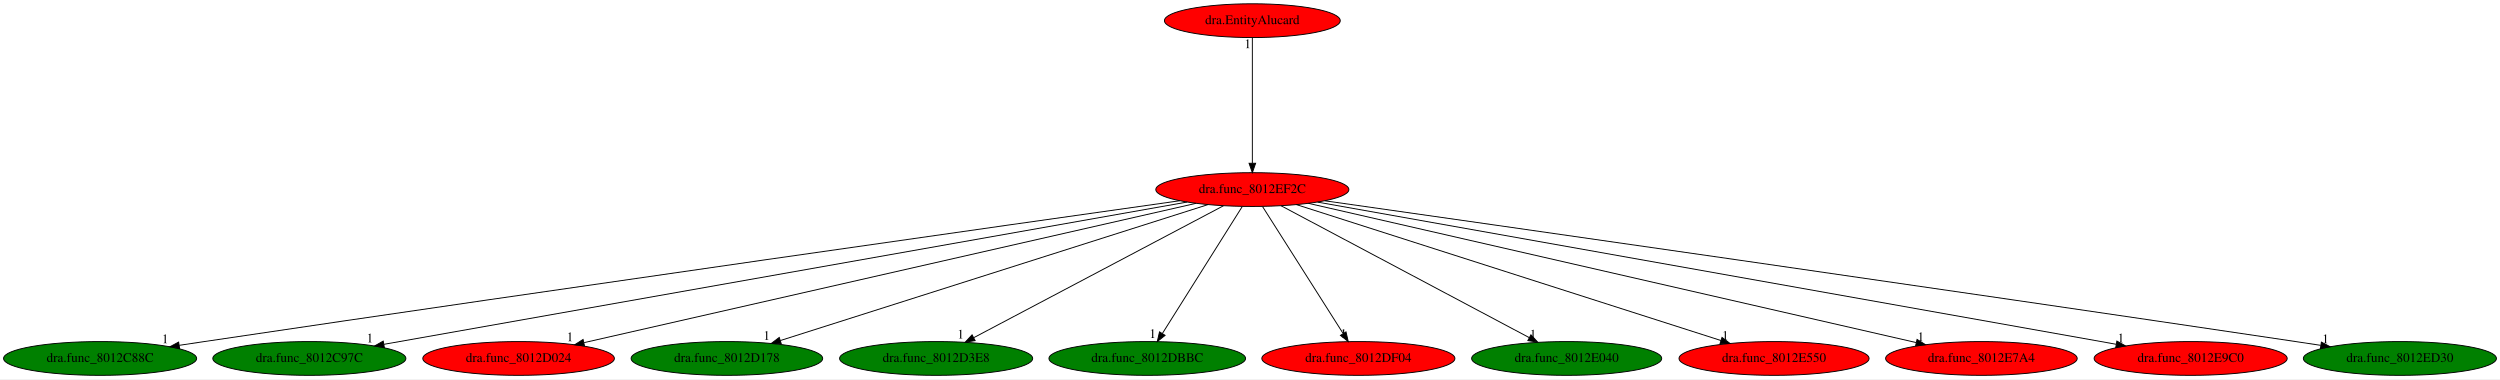
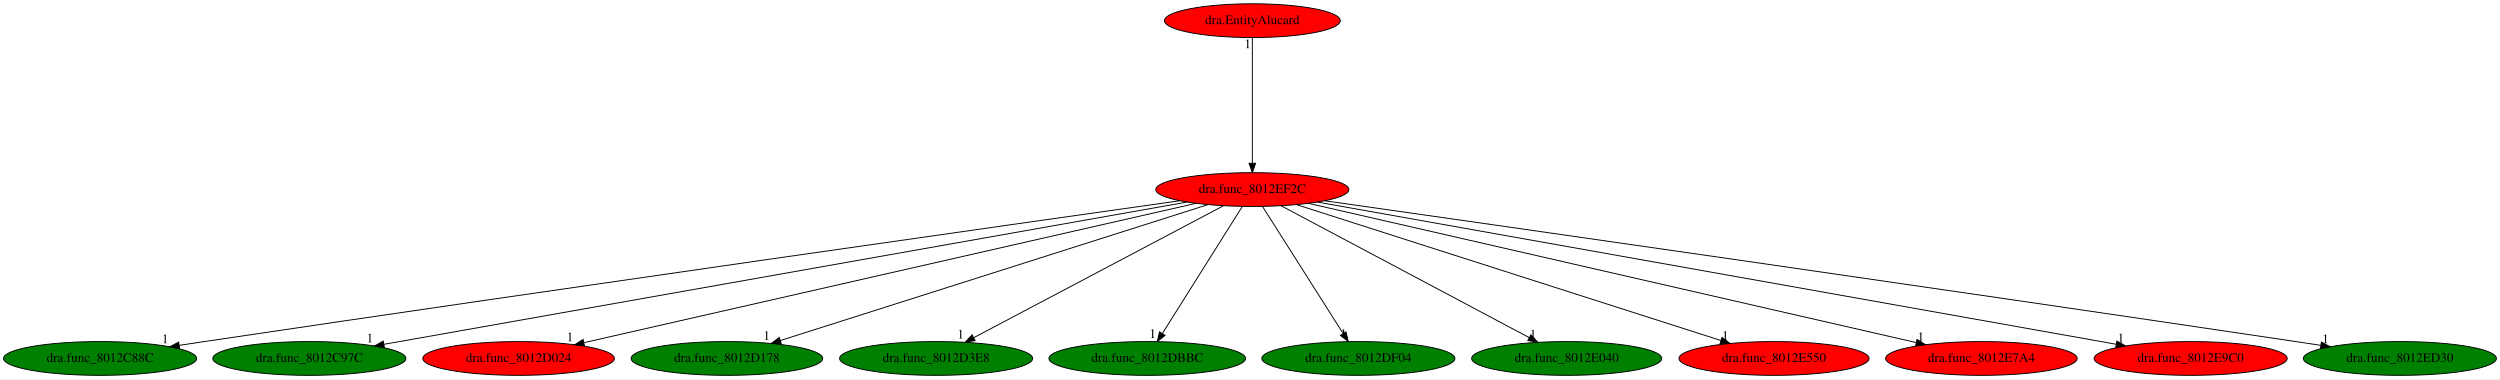
<svg xmlns="http://www.w3.org/2000/svg" xmlns:xlink="http://www.w3.org/1999/xlink" width="2664pt" height="404pt" viewBox="0.00 0.00 2664.38 404.00">
  <g id="graph0" class="graph" transform="scale(1 1) rotate(0) translate(4 400)">
    <polygon fill="white" stroke="transparent" points="-4,4 -4,-400 2660.38,-400 2660.38,4 -4,4" />
    <g id="node1" class="node">
      <ellipse fill="red" stroke="black" cx="1330.69" cy="-198" rx="102.88" ry="18" />
      <text text-anchor="middle" x="1330.69" y="-194.3" font-family="Times,serif" font-size="14.00">dra.func_8012EF2C</text>
    </g>
    <g id="node2" class="node">
      <g id="a_node2">
        <a xlink:href="dra.func_8012C88C.svg" xlink:title="dra.func_8012C88C">
          <ellipse fill="green" stroke="black" cx="102.69" cy="-18" rx="102.88" ry="18" />
          <text text-anchor="middle" x="102.69" y="-14.3" font-family="Times,serif" font-size="14.00">dra.func_8012C88C</text>
        </a>
      </g>
    </g>
    <g id="edge1" class="edge">
      <path fill="none" stroke="black" d="M1253.47,-186.11C1071.99,-160.46 604.19,-94.05 213.69,-36 205.07,-34.72 196.08,-33.37 187.11,-32.01" />
      <polygon fill="black" stroke="black" points="187.43,-28.52 177.01,-30.48 186.37,-35.44 187.43,-28.52" />
      <text text-anchor="middle" x="172.01" y="-34.28" font-family="Times,serif" font-size="14.00">1</text>
    </g>
    <g id="node3" class="node">
      <g id="a_node3">
        <a xlink:href="dra.func_8012C97C.svg" xlink:title="dra.func_8012C97C">
          <ellipse fill="green" stroke="black" cx="325.69" cy="-18" rx="102.88" ry="18" />
          <text text-anchor="middle" x="325.69" y="-14.3" font-family="Times,serif" font-size="14.00">dra.func_8012C97C</text>
        </a>
      </g>
    </g>
    <g id="edge2" class="edge">
      <path fill="none" stroke="black" d="M1261.22,-184.7C1080.51,-152.69 596.55,-66.97 405.16,-33.08" />
      <polygon fill="black" stroke="black" points="405.63,-29.6 395.18,-31.31 404.41,-36.5 405.63,-29.6" />
      <text text-anchor="middle" x="390.18" y="-35.11" font-family="Times,serif" font-size="14.00">1</text>
    </g>
    <g id="node4" class="node">
      <g id="a_node4">
        <a xlink:href="dra.func_8012D024.svg" xlink:title="dra.func_8012D024">
          <ellipse fill="red" stroke="black" cx="548.69" cy="-18" rx="102.08" ry="18" />
          <text text-anchor="middle" x="548.69" y="-14.3" font-family="Times,serif" font-size="14.00">dra.func_8012D024</text>
        </a>
      </g>
    </g>
    <g id="edge3" class="edge">
      <path fill="none" stroke="black" d="M1270.63,-183.33C1128.16,-150.9 770.38,-69.46 618.56,-34.9" />
      <polygon fill="black" stroke="black" points="618.95,-31.4 608.42,-32.6 617.4,-38.23 618.95,-31.4" />
      <text text-anchor="middle" x="603.42" y="-36.4" font-family="Times,serif" font-size="14.00">1</text>
    </g>
    <g id="node5" class="node">
      <g id="a_node5">
        <a xlink:href="dra.func_8012D178.svg" xlink:title="dra.func_8012D178">
          <ellipse fill="green" stroke="black" cx="770.69" cy="-18" rx="102.08" ry="18" />
          <text text-anchor="middle" x="770.69" y="-14.3" font-family="Times,serif" font-size="14.00">dra.func_8012D178</text>
        </a>
      </g>
    </g>
    <g id="edge4" class="edge">
      <path fill="none" stroke="black" d="M1283.43,-181.98C1180.91,-149.39 938.46,-72.33 827.69,-37.12" />
      <polygon fill="black" stroke="black" points="828.61,-33.74 818.02,-34.05 826.49,-40.41 828.61,-33.74" />
      <text text-anchor="middle" x="813.02" y="-37.85" font-family="Times,serif" font-size="14.00">1</text>
    </g>
    <g id="node6" class="node">
      <g id="a_node6">
        <a xlink:href="dra.func_8012D3E8.svg" xlink:title="dra.func_8012D3E8">
          <ellipse fill="green" stroke="black" cx="993.69" cy="-18" rx="102.88" ry="18" />
          <text text-anchor="middle" x="993.69" y="-14.3" font-family="Times,serif" font-size="14.00">dra.func_8012D3E8</text>
        </a>
      </g>
    </g>
    <g id="edge5" class="edge">
      <path fill="none" stroke="black" d="M1299.89,-180.73C1238.75,-148.44 1102.08,-76.25 1033.93,-40.25" />
      <polygon fill="black" stroke="black" points="1035.26,-37 1024.79,-35.42 1031.99,-43.19 1035.26,-37" />
      <text text-anchor="middle" x="1019.79" y="-39.22" font-family="Times,serif" font-size="14.00">1</text>
    </g>
    <g id="node7" class="node">
      <g id="a_node7">
        <a xlink:href="dra.func_8012DBBC.svg" xlink:title="dra.func_8012DBBC">
          <ellipse fill="green" stroke="black" cx="1218.69" cy="-18" rx="104.78" ry="18" />
          <text text-anchor="middle" x="1218.69" y="-14.3" font-family="Times,serif" font-size="14.00">dra.func_8012DBBC</text>
        </a>
      </g>
    </g>
    <g id="edge6" class="edge">
      <path fill="none" stroke="black" d="M1319.95,-179.93C1300.22,-148.57 1258.08,-81.6 1234.87,-44.71" />
      <polygon fill="black" stroke="black" points="1237.69,-42.62 1229.4,-36.02 1231.76,-46.34 1237.69,-42.62" />
      <text text-anchor="middle" x="1224.4" y="-39.82" font-family="Times,serif" font-size="14.00">1</text>
    </g>
    <g id="node8" class="node">
      <g id="a_node8">
        <a xlink:href="dra.func_8012DF04.svg" xlink:title="dra.func_8012DF04">
-           <ellipse fill="red" stroke="black" cx="1443.69" cy="-18" rx="102.88" ry="18" />
+           <ellipse fill="green" stroke="black" cx="1443.69" cy="-18" rx="102.88" ry="18" />
          <text text-anchor="middle" x="1443.69" y="-14.3" font-family="Times,serif" font-size="14.00">dra.func_8012DF04</text>
        </a>
      </g>
    </g>
    <g id="edge7" class="edge">
      <path fill="none" stroke="black" d="M1341.53,-179.93C1361.44,-148.57 1403.95,-81.6 1427.37,-44.71" />
      <polygon fill="black" stroke="black" points="1430.48,-46.33 1432.89,-36.02 1424.57,-42.58 1430.48,-46.33" />
      <text text-anchor="middle" x="1427.89" y="-39.82" font-family="Times,serif" font-size="14.00">1</text>
    </g>
    <g id="node9" class="node">
      <g id="a_node9">
        <a xlink:href="dra.func_8012E040.svg" xlink:title="dra.func_8012E040">
          <ellipse fill="green" stroke="black" cx="1665.69" cy="-18" rx="101.28" ry="18" />
          <text text-anchor="middle" x="1665.69" y="-14.3" font-family="Times,serif" font-size="14.00">dra.func_8012E040</text>
        </a>
      </g>
    </g>
    <g id="edge8" class="edge">
      <path fill="none" stroke="black" d="M1361.31,-180.73C1422.09,-148.44 1557.94,-76.25 1625.69,-40.25" />
      <polygon fill="black" stroke="black" points="1627.59,-43.21 1634.78,-35.42 1624.31,-37.03 1627.59,-43.21" />
      <text text-anchor="middle" x="1629.78" y="-39.22" font-family="Times,serif" font-size="14.00">1</text>
    </g>
    <g id="node10" class="node">
      <g id="a_node10">
        <a xlink:href="dra.func_8012E550.svg" xlink:title="dra.func_8012E550">
          <ellipse fill="red" stroke="black" cx="1886.69" cy="-18" rx="101.28" ry="18" />
          <text text-anchor="middle" x="1886.69" y="-14.3" font-family="Times,serif" font-size="14.00">dra.func_8012E550</text>
        </a>
      </g>
    </g>
    <g id="edge9" class="edge">
      <path fill="none" stroke="black" d="M1377.62,-181.98C1479.4,-149.39 1720.12,-72.33 1830.1,-37.12" />
      <polygon fill="black" stroke="black" points="1831.24,-40.43 1839.7,-34.05 1829.1,-33.76 1831.24,-40.43" />
      <text text-anchor="middle" x="1834.7" y="-37.85" font-family="Times,serif" font-size="14.00">1</text>
    </g>
    <g id="node11" class="node">
      <g id="a_node11">
        <a xlink:href="dra.func_8012E7A4.svg" xlink:title="dra.func_8012E7A4">
          <ellipse fill="red" stroke="black" cx="2107.69" cy="-18" rx="102.08" ry="18" />
          <text text-anchor="middle" x="2107.69" y="-14.3" font-family="Times,serif" font-size="14.00">dra.func_8012E7A4</text>
        </a>
      </g>
    </g>
    <g id="edge10" class="edge">
      <path fill="none" stroke="black" d="M1390.37,-183.33C1531.84,-150.92 1886.99,-69.56 2037.99,-34.97" />
      <polygon fill="black" stroke="black" points="2039.11,-38.3 2048.07,-32.66 2037.55,-31.48 2039.11,-38.3" />
      <text text-anchor="middle" x="2043.07" y="-36.46" font-family="Times,serif" font-size="14.00">1</text>
    </g>
    <g id="node12" class="node">
      <g id="a_node12">
        <a xlink:href="dra.func_8012E9C0.svg" xlink:title="dra.func_8012E9C0">
          <ellipse fill="red" stroke="black" cx="2330.69" cy="-18" rx="102.88" ry="18" />
          <text text-anchor="middle" x="2330.69" y="-14.3" font-family="Times,serif" font-size="14.00">dra.func_8012E9C0</text>
        </a>
      </g>
    </g>
    <g id="edge11" class="edge">
      <path fill="none" stroke="black" d="M1400.22,-184.62C1580.25,-152.58 2060.89,-67.03 2251.35,-33.12" />
      <polygon fill="black" stroke="black" points="2252.06,-36.55 2261.3,-31.35 2250.84,-29.66 2252.06,-36.55" />
      <text text-anchor="middle" x="2256.3" y="-35.15" font-family="Times,serif" font-size="14.00">1</text>
    </g>
    <g id="node13" class="node">
      <g id="a_node13">
        <a xlink:href="dra.func_8012ED30.svg" xlink:title="dra.func_8012ED30">
          <ellipse fill="green" stroke="black" cx="2553.69" cy="-18" rx="102.88" ry="18" />
          <text text-anchor="middle" x="2553.69" y="-14.3" font-family="Times,serif" font-size="14.00">dra.func_8012ED30</text>
        </a>
      </g>
    </g>
    <g id="edge12" class="edge">
      <path fill="none" stroke="black" d="M1407.9,-186.04C1588.81,-160.32 2054.16,-93.88 2442.69,-36 2451.31,-34.72 2460.3,-33.36 2469.27,-32" />
      <polygon fill="black" stroke="black" points="2470.01,-35.43 2479.37,-30.47 2468.96,-28.51 2470.01,-35.43" />
      <text text-anchor="middle" x="2474.37" y="-34.27" font-family="Times,serif" font-size="14.00">1</text>
    </g>
    <g id="node14" class="node">
      <g id="a_node14">
        <a xlink:href="dra.EntityAlucard.svg" xlink:title="dra.EntityAlucard">
          <ellipse fill="red" stroke="black" cx="1330.69" cy="-378" rx="93.68" ry="18" />
          <text text-anchor="middle" x="1330.69" y="-374.3" font-family="Times,serif" font-size="14.00">dra.EntityAlucard</text>
        </a>
      </g>
    </g>
    <g id="edge13" class="edge">
      <path fill="none" stroke="black" d="M1330.69,-359.93C1330.69,-328.97 1330.69,-263.3 1330.69,-226.13" />
      <polygon fill="black" stroke="black" points="1334.19,-226.02 1330.69,-216.02 1327.19,-226.02 1334.19,-226.02" />
      <text text-anchor="middle" x="1325.69" y="-348.73" font-family="Times,serif" font-size="14.00">1</text>
    </g>
  </g>
</svg>
